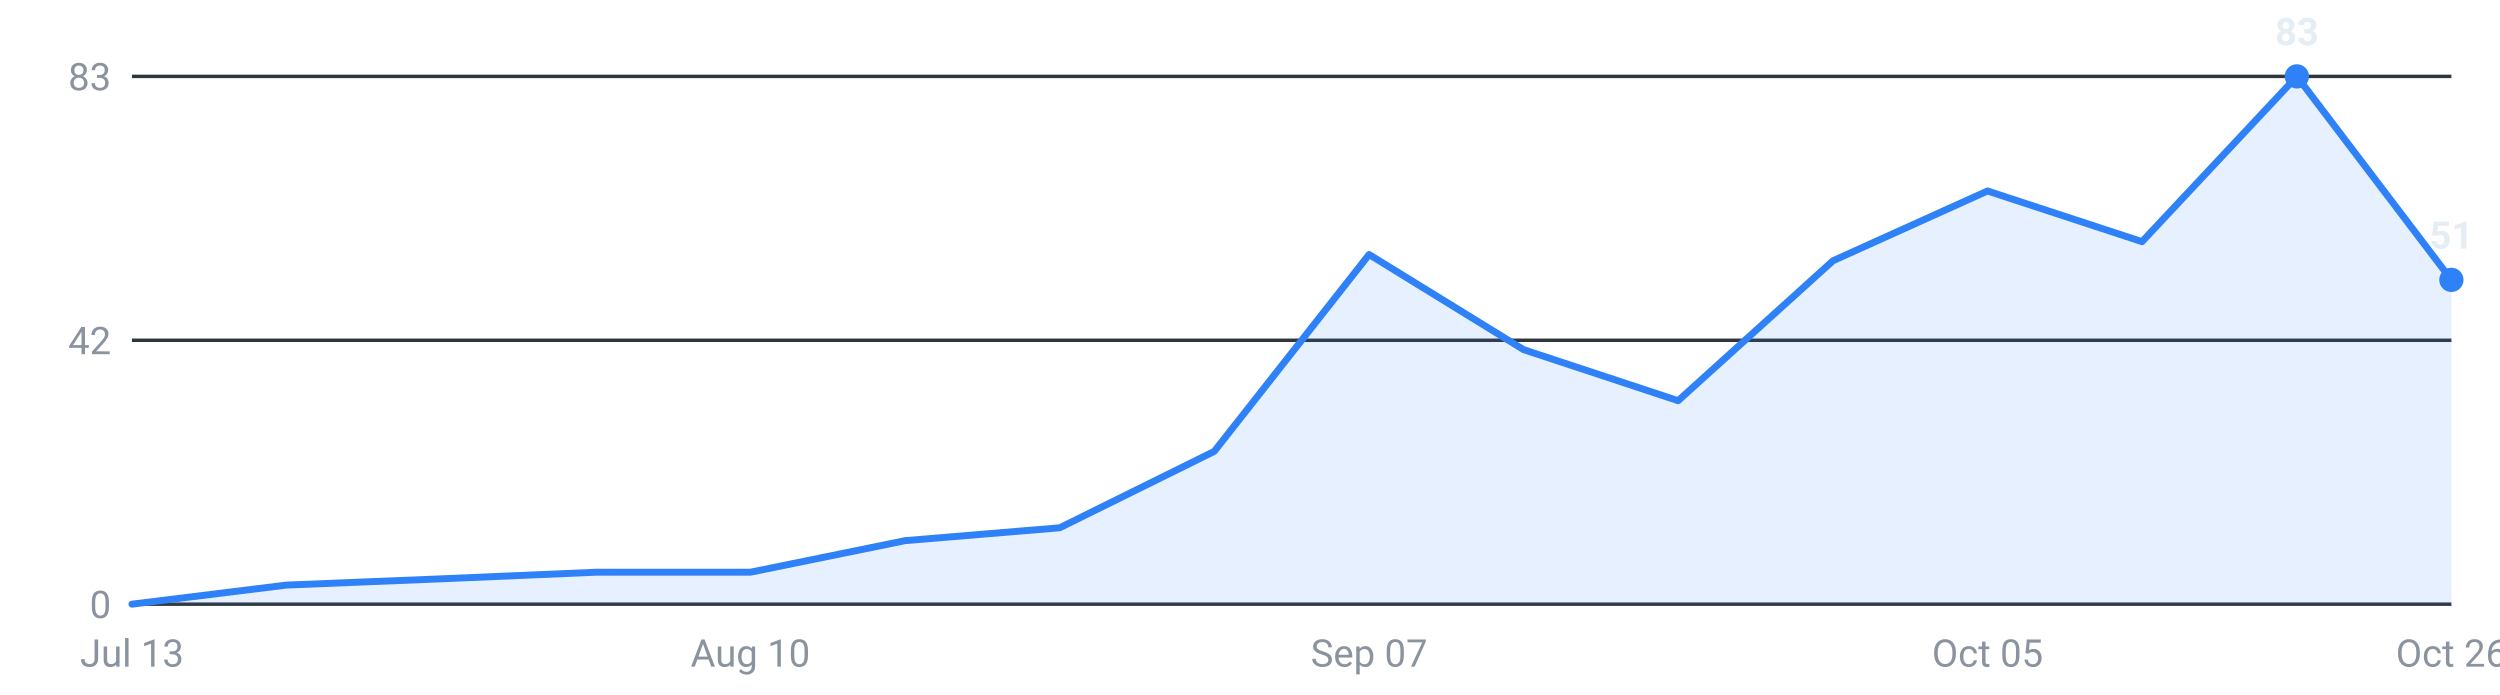
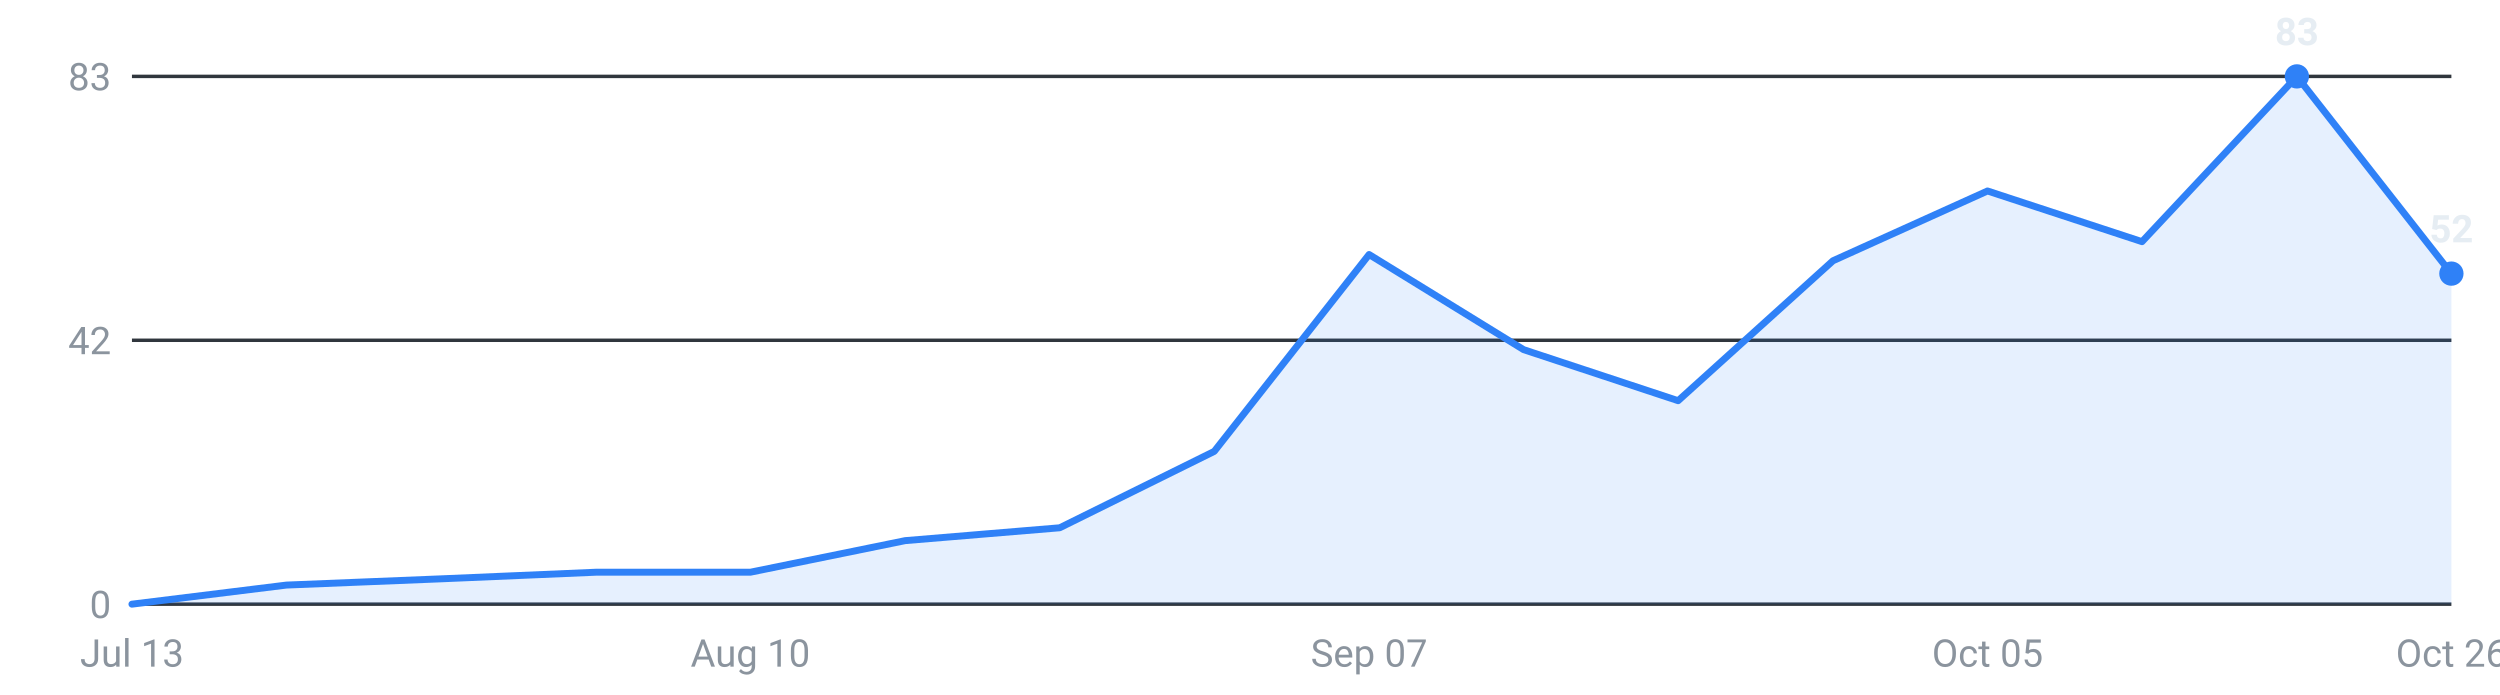
<svg xmlns="http://www.w3.org/2000/svg" viewBox="0 0 720 200" width="720" height="200" role="img" aria-label="Internships posted per week, last 16 weeks">
  <g font-family="-apple-system,Segoe UI,Roboto,sans-serif" font-size="11">
    <line x1="38" y1="174.0" x2="706" y2="174.0" stroke="#30363d" stroke-width="1" />
    <text x="32" y="178.0" text-anchor="end" fill="#8b949e">0</text>
    <line x1="38" y1="98.0" x2="706" y2="98.0" stroke="#30363d" stroke-width="1" />
    <text x="32" y="102.0" text-anchor="end" fill="#8b949e">42</text>
    <line x1="38" y1="22.0" x2="706" y2="22.0" stroke="#30363d" stroke-width="1" />
    <text x="32" y="26.0" text-anchor="end" fill="#8b949e">83</text>
-     <path d="M38.0,174 L38.0,174.0 L82.5,168.5 L127.1,166.7 L171.6,164.8 L216.1,164.8 L260.7,155.7 L305.2,152.0 L349.7,130.0 L394.3,73.3 L438.8,100.7 L483.3,115.4 L527.9,75.1 L572.4,55.0 L616.9,69.6 L661.5,22.0 L706.0,80.6 L706.0,174 Z" fill="#2f81f7" fill-opacity="0.12" />
-     <polyline points="38.0,174.0 82.5,168.5 127.1,166.7 171.6,164.8 216.1,164.8 260.7,155.7 305.2,152.0 349.7,130.0 394.3,73.3 438.8,100.7 483.3,115.4 527.9,75.1 572.4,55.0 616.9,69.6 661.5,22.0 706.0,80.6" fill="none" stroke="#2f81f7" stroke-width="2" stroke-linejoin="round" stroke-linecap="round" />
+     <path d="M38.0,174 L38.0,174.0 L82.5,168.5 L127.1,166.7 L171.6,164.8 L216.1,164.8 L260.7,155.7 L305.2,152.0 L349.7,130.0 L394.3,73.3 L438.8,100.7 L483.3,115.4 L527.9,75.1 L572.4,55.0 L616.9,69.6 L661.5,22.0 L706.0,78.8 L706.0,174 Z" fill="#2f81f7" fill-opacity="0.12" />
+     <polyline points="38.0,174.0 82.5,168.5 127.1,166.7 171.6,164.8 216.1,164.8 260.7,155.7 305.2,152.0 349.7,130.0 394.3,73.3 438.8,100.7 483.3,115.4 527.9,75.1 572.4,55.0 616.9,69.6 661.5,22.0 706.0,78.8" fill="none" stroke="#2f81f7" stroke-width="2" stroke-linejoin="round" stroke-linecap="round" />
    <circle cx="661.5" cy="22.0" r="3.5" fill="#2f81f7" />
    <text x="661.5" y="13.0" text-anchor="middle" fill="#e6edf3" font-weight="600">83</text>
-     <circle cx="706.0" cy="80.6" r="3.5" fill="#2f81f7" />
-     <text x="706.0" y="71.6" text-anchor="middle" fill="#e6edf3" font-weight="600">51</text>
+     <circle cx="706.0" cy="78.8" r="3.5" fill="#2f81f7" />
+     <text x="706.0" y="69.8" text-anchor="middle" fill="#e6edf3" font-weight="600">52</text>
    <text x="38.0" y="192" text-anchor="middle" fill="#8b949e">Jul 13</text>
    <text x="216.1" y="192" text-anchor="middle" fill="#8b949e">Aug 10</text>
    <text x="394.3" y="192" text-anchor="middle" fill="#8b949e">Sep 07</text>
    <text x="572.4" y="192" text-anchor="middle" fill="#8b949e">Oct 05</text>
    <text x="706.0" y="192" text-anchor="middle" fill="#8b949e">Oct 26</text>
  </g>
</svg>
